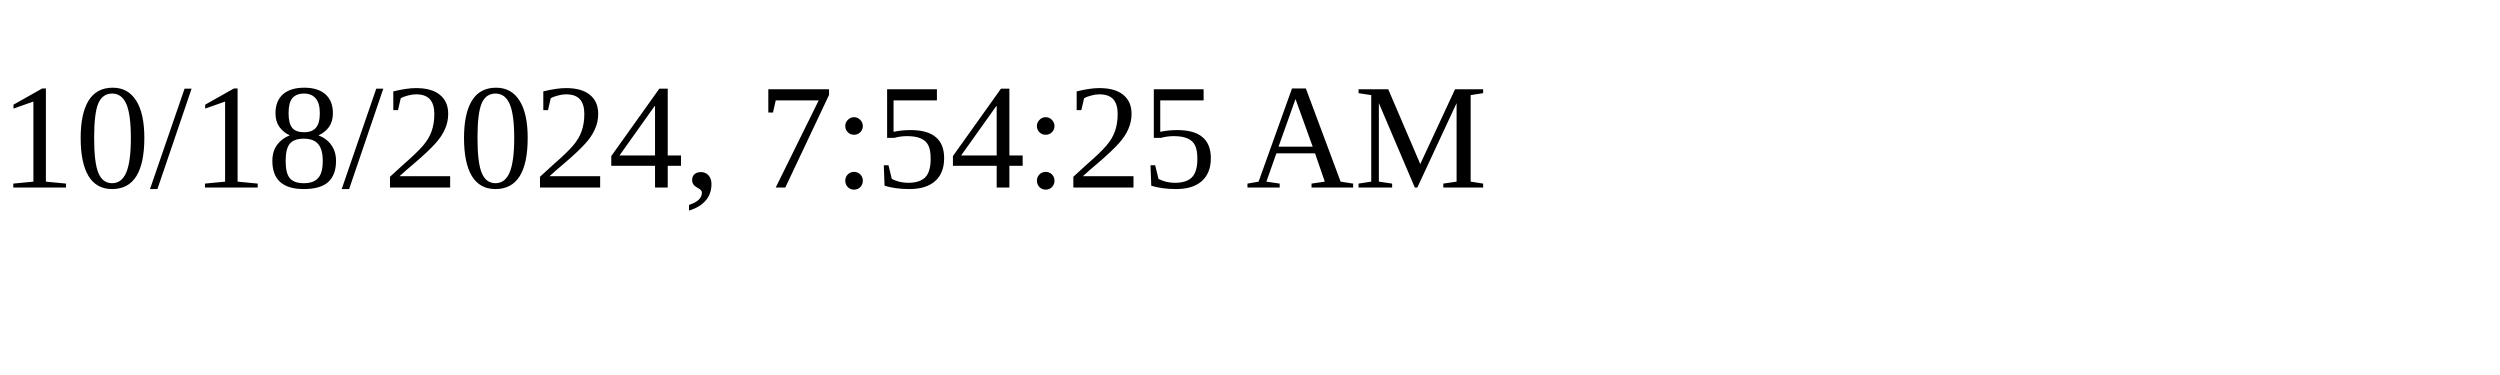
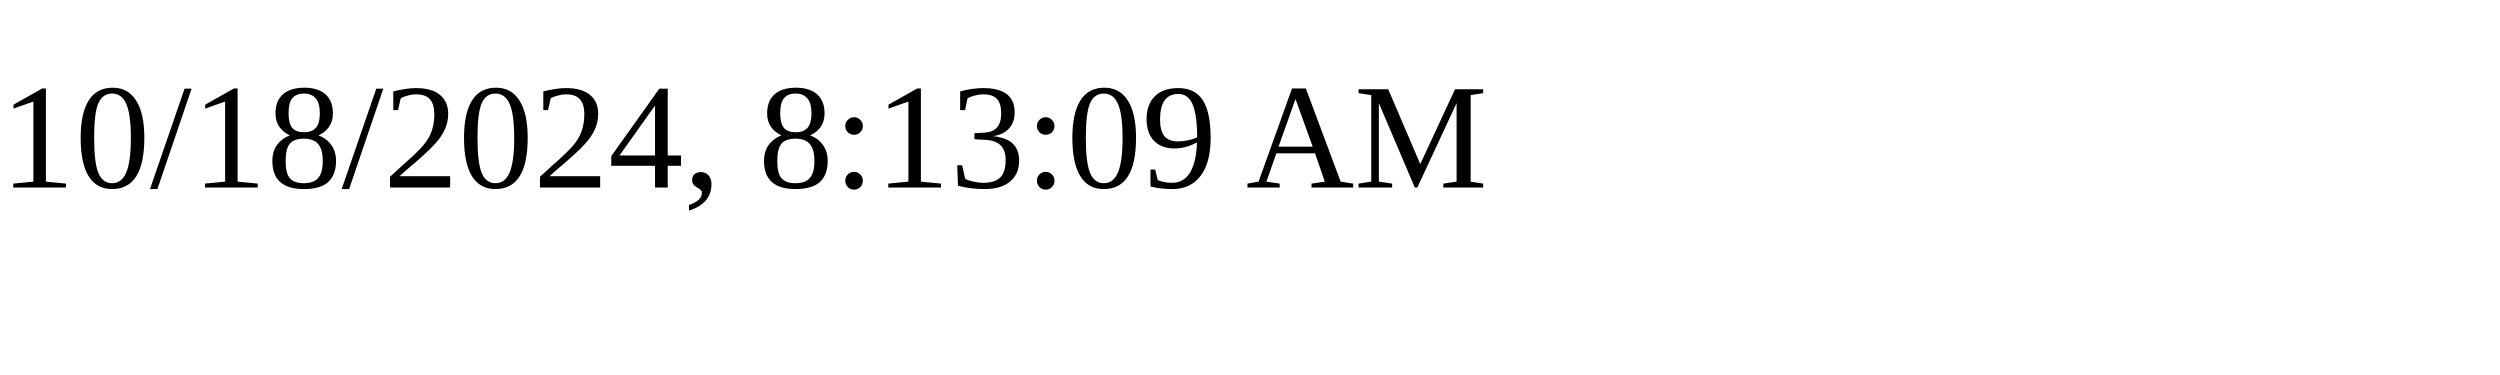
<svg xmlns="http://www.w3.org/2000/svg" height="30" width="200">
-   <text x="0" y="15">10/18/2024, 7:54:25 AM</text>
+   <text x="0" y="15">10/18/2024, 8:13:09 AM</text>
</svg>
